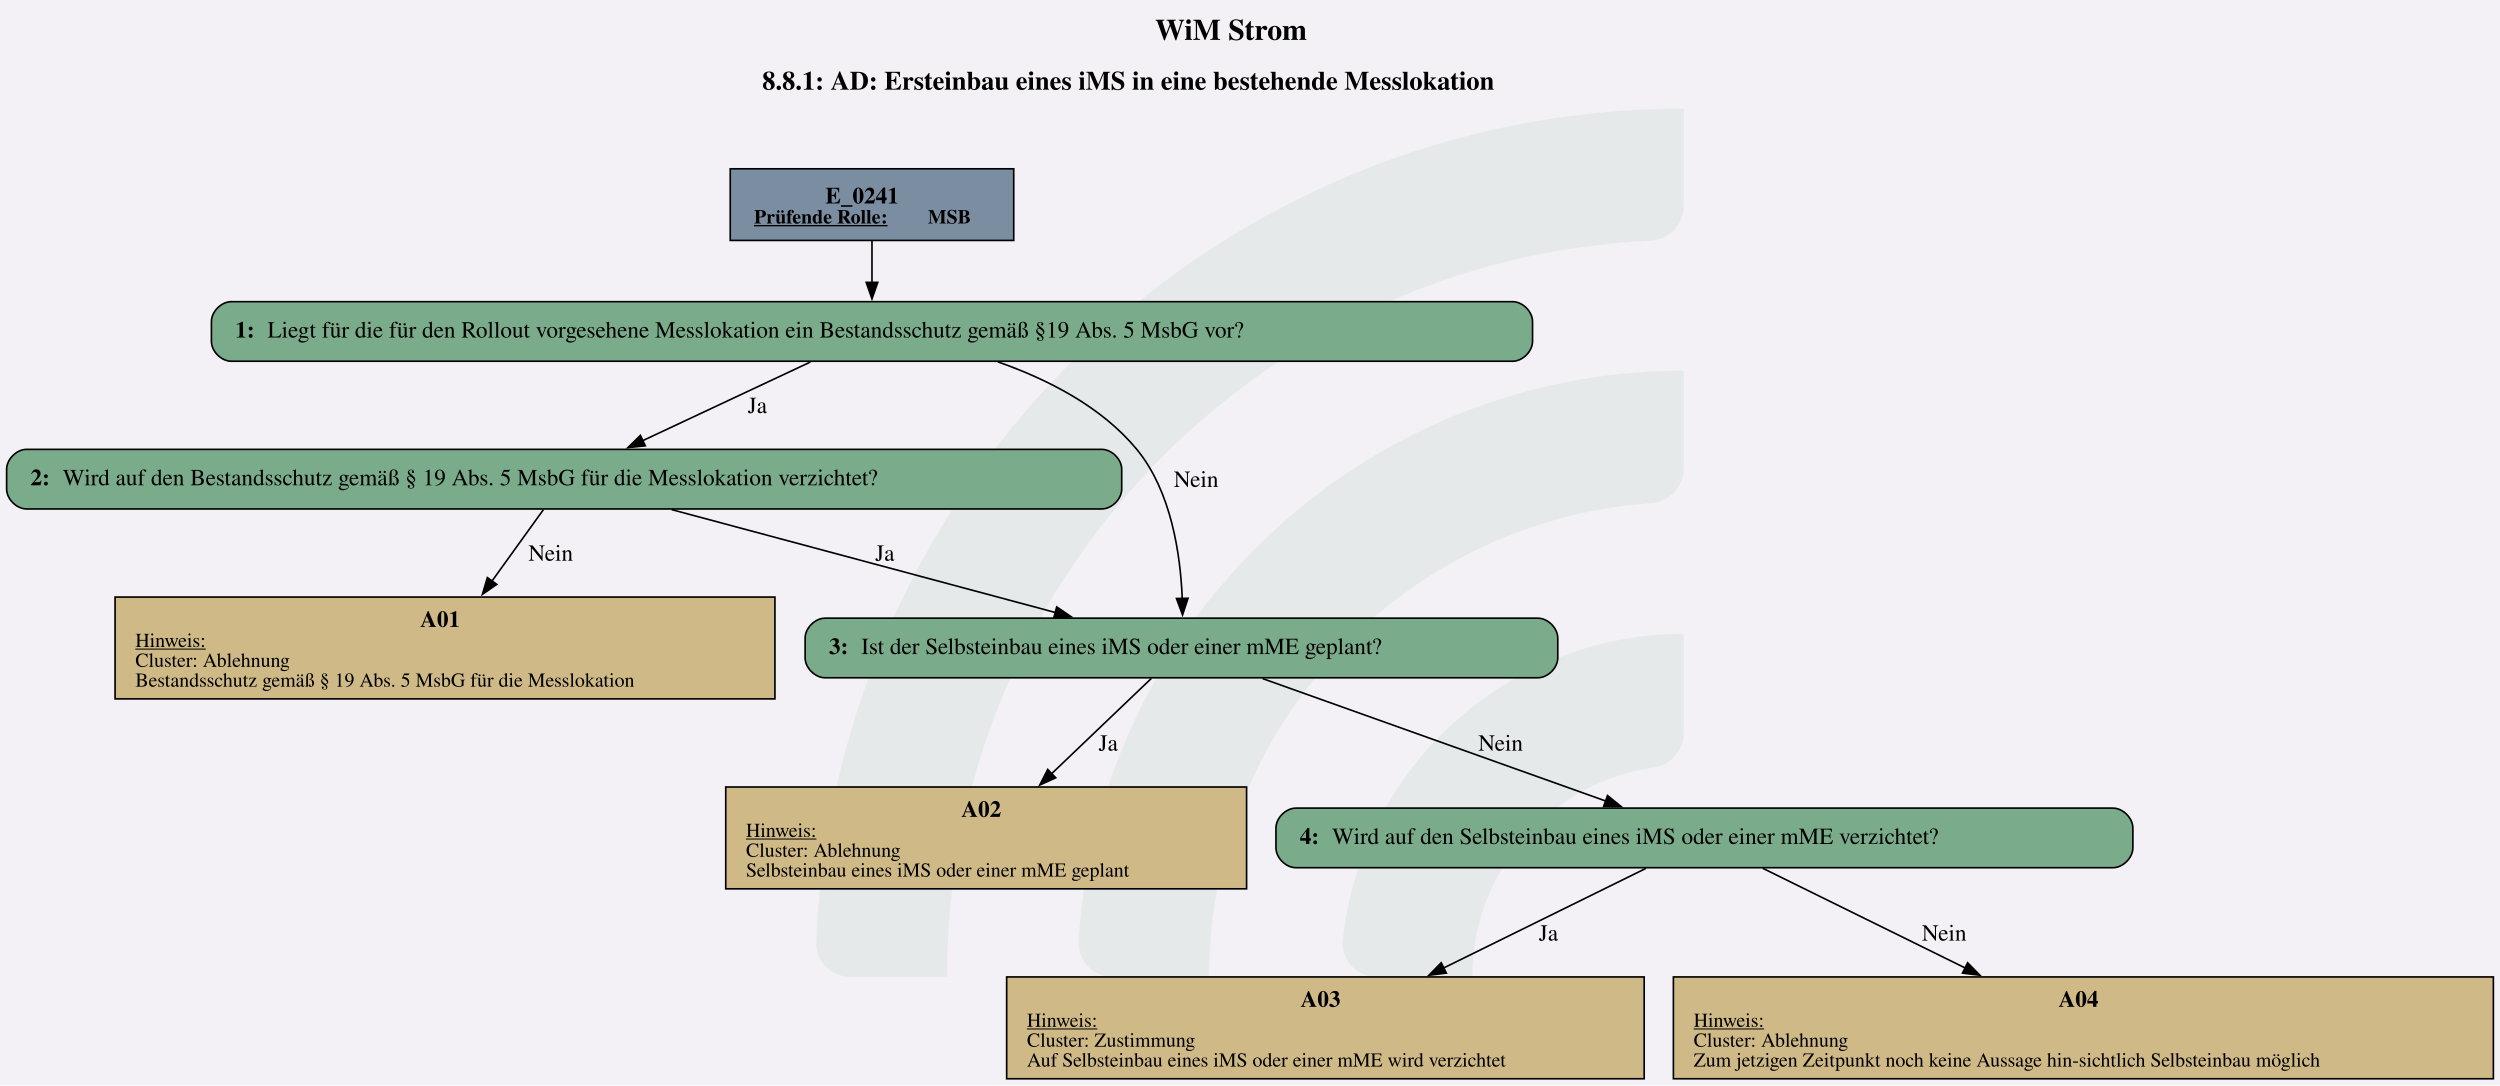
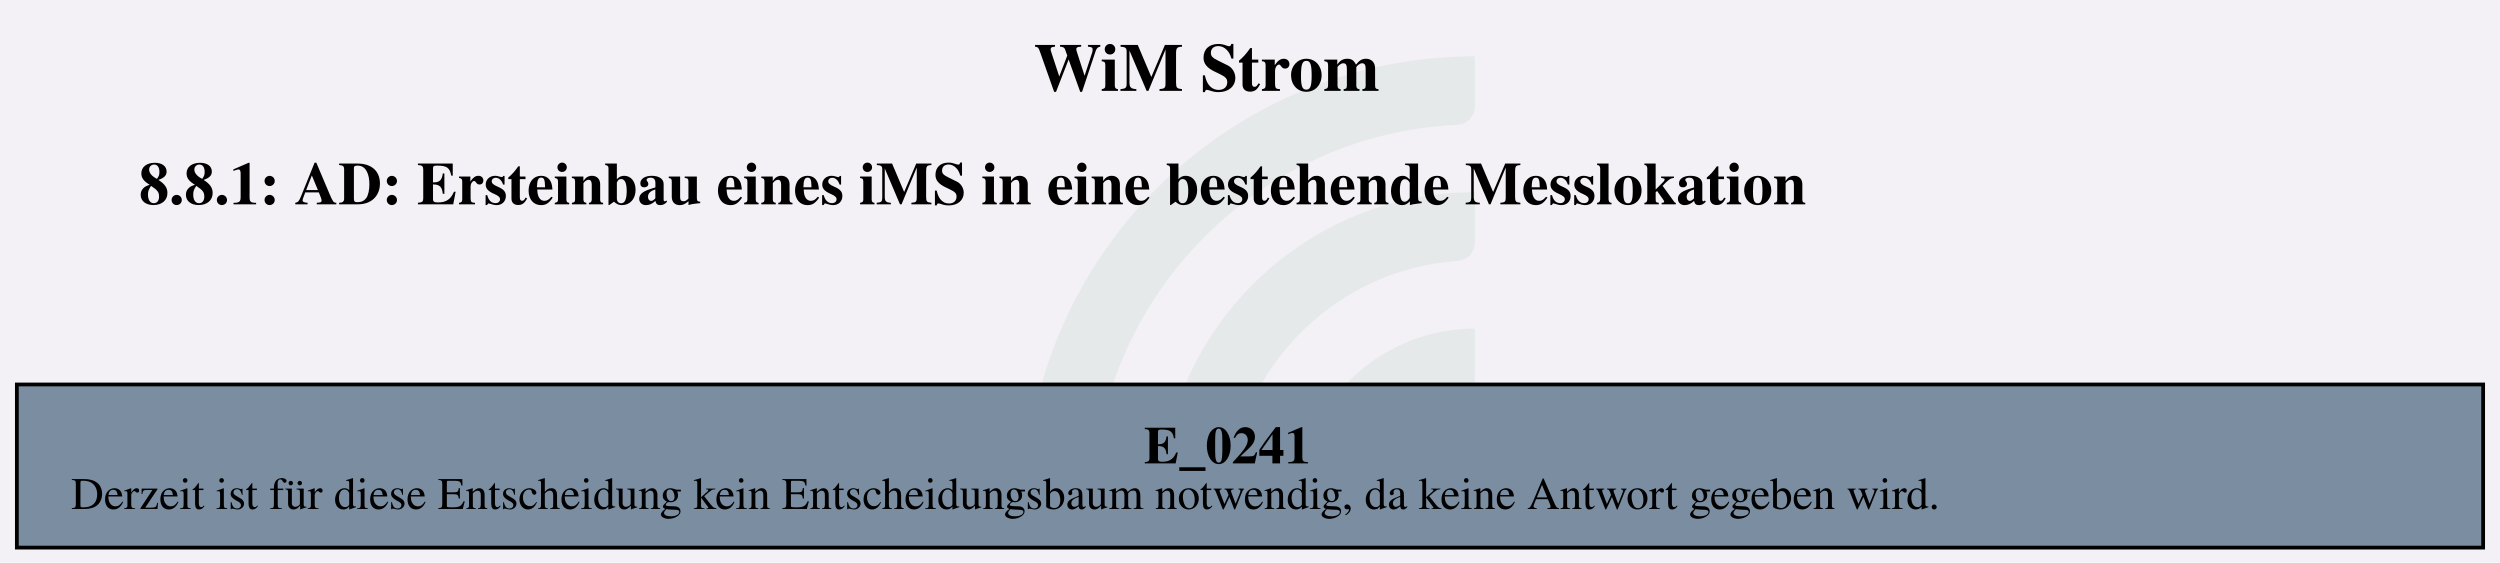
- <svg xmlns="http://www.w3.org/2000/svg" version="1.1" width="2014.667px" viewBox="0 0 2014.667 874.667" height="874.667px">
+ <svg xmlns="http://www.w3.org/2000/svg" version="1.1" width="882.667px" viewBox="0 0 882.667 198.667" height="198.667px">
  <g>
-     <svg version="1.1" width="2014.667px" viewBox="0 0 2014.667 874.667" height="874.667px">
-       <polygon fill="#f3f1f6" points="0,0 2014.667,0 2014.667,874.667 0,874.667" />
+     <svg version="1.1" width="882.667px" viewBox="0 0 882.667 198.667" height="198.667px">
+       <polygon fill="#f3f1f6" points="0,0 882.667,0 882.667,198.667 0,198.667" />
      <g>
-         <g transform="translate(657.7262, 87.46667) scale(1 1) translate(0, 0) scale(3.955781 3.955781) ">
+         <g transform="translate(361.9256, 19.86667) scale(1 1) translate(0, 0) scale(0.898493 0.898493) ">
          <defs id="defs2">
            <clipPath clipPathUnits="userSpaceOnUse" id="clipPath23">
              <path d="M 0,568.156 H 579.236 V 0 H 0 Z" id="path21" />
            </clipPath>
          </defs>
          <g id="layer1" transform="translate(-16.54194,-55.30527)">
            <g id="g19" clip-path="url(#clipPath23)" transform="matrix(0.3527778,0,0,-0.3527778,0.01017023,243.7368)" style="opacity:0.2">
              <g id="g25" transform="translate(122.444,32.7195)">
                <path d="m 0,0 h -56.104 c -11,0 -19.898,9.123 -19.463,20.115 10.594,267.191 231.277,481.302 501.029,481.302 v -56.02 c 0,-10.98 -8.688,-19.892 -19.658,-20.393 C 180.29,414.697 0,228.005 0,0" style="fill:#6ead83;fill-opacity:0.5;fill-rule:nonzero;stroke:none" id="path27" />
              </g>
              <g id="g29" transform="translate(273.7828,32.7195)">
                <path d="m 0,0 h -55.926 c -11.228,0 -20.091,9.482 -19.435,20.69 10.744,183.439 163.389,329.388 349.485,329.388 v -56.263 c 0,-10.709 -8.273,-19.617 -18.957,-20.35 C 112.819,263.696 0,144.774 0,0" style="fill:#6ead83;fill-opacity:0.5;fill-rule:nonzero;stroke:none" id="path31" />
              </g>
              <g id="g33" transform="translate(425.7667,32.7195)">
                <path d="m 0,0 h -55.445 c -11.653,0 -20.604,10.17 -19.334,21.753 10.866,99.032 95.031,176.341 196.919,176.341 v -57.011 c 0,-10.046 -7.283,-18.755 -17.229,-20.165 C 45.688,112.522 0,61.497 0,0" style="fill:#6ead83;fill-opacity:0.5;fill-rule:nonzero;stroke:none" id="path35" />
              </g>
            </g>
          </g>
        </g>
-         <svg width="1511pt" height="656pt" viewBox="0.00 0.00 1510.64 655.84">
-           <g id="graph0" class="graph" transform="scale(1 1) rotate(0) translate(4 651.84)">
-             <text text-anchor="start" x="693.94" y="-627.74" font-family="Times,serif" font-weight="bold" font-size="18.00">WiM Strom</text>
-             <text text-anchor="start" x="456.57" y="-597.64" font-family="Times,serif" font-weight="bold" font-size="16.00">8.8.1: AD: Ersteinbau eines iMS in eine bestehende Messlokation</text>
+         <svg width="662pt" height="149pt" viewBox="0.00 0.00 662.30 149.28">
+           <g id="graph0" class="graph" transform="scale(1 1) rotate(0) translate(4 145.28)">
+             <text text-anchor="start" x="269.78" y="-121.18" font-family="Times,serif" font-weight="bold" font-size="18.00">WiM Strom</text>
+             <text text-anchor="start" x="32.4" y="-91.08" font-family="Times,serif" font-weight="bold" font-size="16.00">8.8.1: AD: Ersteinbau eines iMS in eine bestehende Messlokation</text>
            <g id="node1" class="node">
-               <polygon fill="#7a8da1" stroke="black" points="608.55,-549.84 437.25,-549.84 437.25,-506.56 608.55,-506.56 608.55,-549.84" />
-               <text text-anchor="start" x="494.77" y="-528.9" font-family="Times,serif" font-weight="bold" font-size="14.00">E_0241</text>
-               <text text-anchor="start" x="451.65" y="-516.8" font-family="Times,serif" font-weight="bold" text-decoration="underline" font-size="12.00">Prüfende Rolle:</text>
-               <text text-anchor="start" x="556.65" y="-516.8" font-family="Times,serif" font-weight="bold" font-size="12.00"> MSB</text>
-             </g>
-             <g id="node2" class="node">
-               <path fill="#7aab8a" stroke="black" d="M910.05,-469.56C910.05,-469.56 135.75,-469.56 135.75,-469.56 129.75,-469.56 123.75,-463.56 123.75,-457.56 123.75,-457.56 123.75,-445.56 123.75,-445.56 123.75,-439.56 129.75,-433.56 135.75,-433.56 135.75,-433.56 910.05,-433.56 910.05,-433.56 916.05,-433.56 922.05,-439.56 922.05,-445.56 922.05,-445.56 922.05,-457.56 922.05,-457.56 922.05,-463.56 916.05,-469.56 910.05,-469.56" />
-               <text text-anchor="start" x="138.15" y="-447.88" font-family="Times,serif" font-weight="bold" font-size="14.00">1: </text>
-               <text text-anchor="start" x="157.65" y="-447.88" font-family="Times,serif" font-size="14.00">Liegt für die für den Rollout vorgesehene Messlokation ein Bestandsschutz gemäß §19 Abs. 5 MsbG vor?</text>
-             </g>
-             <g id="edge1" class="edge">
-               <path fill="none" stroke="black" d="M522.9,-506.41C522.9,-498.55 522.9,-489.47 522.9,-481.03" />
-               <polygon fill="black" stroke="black" points="526.4,-481.23 522.9,-471.23 519.4,-481.23 526.4,-481.23" />
-             </g>
-             <g id="node3" class="node">
-               <path fill="#7aab8a" stroke="black" d="M661.8,-380.31C661.8,-380.31 12,-380.31 12,-380.31 6,-380.31 0,-374.31 0,-368.31 0,-368.31 0,-356.31 0,-356.31 0,-350.31 6,-344.31 12,-344.31 12,-344.31 661.8,-344.31 661.8,-344.31 667.8,-344.31 673.8,-350.31 673.8,-356.31 673.8,-356.31 673.8,-368.31 673.8,-368.31 673.8,-374.31 667.8,-380.31 661.8,-380.31" />
-               <text text-anchor="start" x="14.4" y="-358.63" font-family="Times,serif" font-weight="bold" font-size="14.00">2: </text>
-               <text text-anchor="start" x="33.9" y="-358.63" font-family="Times,serif" font-size="14.00">Wird auf den Bestandsschutz gemäß § 19 Abs. 5 MsbG für die Messlokation verzichtet?</text>
-             </g>
-             <g id="edge2" class="edge">
-               <path fill="none" stroke="black" d="M485.71,-433.11C456.56,-419.44 415.81,-400.33 384.32,-385.56" />
-               <polygon fill="black" stroke="black" points="385.94,-382.45 375.4,-381.37 382.97,-388.78 385.94,-382.45" />
-               <text text-anchor="middle" x="453.65" y="-402.26" font-family="Times,serif" font-size="14.00">Ja</text>
-             </g>
-             <g id="node5" class="node">
-               <path fill="#7aab8a" stroke="black" d="M925.3,-278.3C925.3,-278.3 494.5,-278.3 494.5,-278.3 488.5,-278.3 482.5,-272.3 482.5,-266.3 482.5,-266.3 482.5,-254.3 482.5,-254.3 482.5,-248.3 488.5,-242.3 494.5,-242.3 494.5,-242.3 925.3,-242.3 925.3,-242.3 931.3,-242.3 937.3,-248.3 937.3,-254.3 937.3,-254.3 937.3,-266.3 937.3,-266.3 937.3,-272.3 931.3,-278.3 925.3,-278.3" />
-               <text text-anchor="start" x="496.9" y="-256.62" font-family="Times,serif" font-weight="bold" font-size="14.00">3: </text>
-               <text text-anchor="start" x="516.4" y="-256.62" font-family="Times,serif" font-size="14.00">Ist der Selbsteinbau eines iMS oder einer mME geplant?</text>
-             </g>
-             <g id="edge3" class="edge">
-               <path fill="none" stroke="black" d="M598.93,-433.19C629.13,-422.63 661.66,-406.05 682.9,-380.31 703.86,-354.92 709.32,-316.51 710.38,-290.23" />
-               <polygon fill="black" stroke="black" points="713.88,-290.34 710.56,-280.28 706.88,-290.21 713.88,-290.34" />
-               <text text-anchor="middle" x="718.77" y="-357.63" font-family="Times,serif" font-size="14.00">Nein</text>
-             </g>
-             <g id="node4" class="node">
-               <polygon fill="#cfb986" stroke="black" points="464.26,-291.06 65.53,-291.06 65.53,-229.54 464.26,-229.54 464.26,-291.06" />
-               <text text-anchor="start" x="249.9" y="-273" font-family="Times,serif" font-weight="bold" font-size="14.00">A01</text>
-               <text text-anchor="start" x="77.77" y="-260.9" font-family="Times,serif" text-decoration="underline" font-size="12.00">Hinweis:</text>
-               <text text-anchor="start" x="77.77" y="-248.9" font-family="Times,serif" font-size="12.00">Cluster: Ablehnung</text>
-               <text text-anchor="start" x="77.77" y="-236.9" font-family="Times,serif" font-size="12.00">Bestandsschutz gemäß § 19 Abs. 5 MsbG für die Messlokation</text>
-             </g>
-             <g id="edge4" class="edge">
-               <path fill="none" stroke="black" d="M324.36,-343.89C315.75,-331.93 303.97,-315.57 293.17,-300.57" />
-               <polygon fill="black" stroke="black" points="296.17,-298.75 287.49,-292.68 290.49,-302.84 296.17,-298.75" />
-               <text text-anchor="middle" x="328.77" y="-313.01" font-family="Times,serif" font-size="14.00">Nein</text>
-             </g>
-             <g id="edge5" class="edge">
-               <path fill="none" stroke="black" d="M401.87,-343.89C466.43,-326.58 565.39,-300.05 633.63,-281.75" />
-               <polygon fill="black" stroke="black" points="634.52,-285.13 643.27,-279.16 632.71,-278.37 634.52,-285.13" />
-               <text text-anchor="middle" x="530.65" y="-313.01" font-family="Times,serif" font-size="14.00">Ja</text>
-             </g>
-             <g id="node6" class="node">
-               <polygon fill="#cfb986" stroke="black" points="749.26,-176.29 434.53,-176.29 434.53,-114.77 749.26,-114.77 749.26,-176.29" />
-               <text text-anchor="start" x="576.9" y="-158.23" font-family="Times,serif" font-weight="bold" font-size="14.00">A02</text>
-               <text text-anchor="start" x="446.77" y="-146.13" font-family="Times,serif" text-decoration="underline" font-size="12.00">Hinweis:</text>
-               <text text-anchor="start" x="446.77" y="-134.13" font-family="Times,serif" font-size="12.00">Cluster: Ablehnung</text>
-               <text text-anchor="start" x="446.77" y="-122.13" font-family="Times,serif" font-size="12.00">Selbsteinbau eines iMS oder einer mME geplant</text>
-             </g>
-             <g id="edge6" class="edge">
-               <path fill="none" stroke="black" d="M691.72,-241.93C675.7,-226.61 651.8,-203.77 631.4,-184.28" />
-               <polygon fill="black" stroke="black" points="633.94,-181.86 624.29,-177.48 629.1,-186.92 633.94,-181.86" />
-               <text text-anchor="middle" x="665.65" y="-198.24" font-family="Times,serif" font-size="14.00">Ja</text>
-             </g>
-             <g id="node7" class="node">
-               <path fill="#7aab8a" stroke="black" d="M1272.8,-163.53C1272.8,-163.53 779,-163.53 779,-163.53 773,-163.53 767,-157.53 767,-151.53 767,-151.53 767,-139.53 767,-139.53 767,-133.53 773,-127.53 779,-127.53 779,-127.53 1272.8,-127.53 1272.8,-127.53 1278.8,-127.53 1284.8,-133.53 1284.8,-139.53 1284.8,-139.53 1284.8,-151.53 1284.8,-151.53 1284.8,-157.53 1278.8,-163.53 1272.8,-163.53" />
-               <text text-anchor="start" x="781.4" y="-141.85" font-family="Times,serif" font-weight="bold" font-size="14.00">4: </text>
-               <text text-anchor="start" x="800.9" y="-141.85" font-family="Times,serif" font-size="14.00">Wird auf den Selbsteinbau eines iMS oder einer mME verzichtet?</text>
-             </g>
-             <g id="edge7" class="edge">
-               <path fill="none" stroke="black" d="M758.93,-241.8C814.82,-221.86 906.2,-189.25 966.19,-167.84" />
-               <polygon fill="black" stroke="black" points="967.35,-171.14 975.59,-164.48 965,-164.55 967.35,-171.14" />
-               <text text-anchor="middle" x="902.77" y="-198.24" font-family="Times,serif" font-size="14.00">Nein</text>
-             </g>
-             <g id="node8" class="node">
-               <polygon fill="#cfb986" stroke="black" points="989.51,-61.52 604.28,-61.52 604.28,0 989.51,0 989.51,-61.52" />
-               <text text-anchor="start" x="781.9" y="-43.46" font-family="Times,serif" font-weight="bold" font-size="14.00">A03</text>
-               <text text-anchor="start" x="616.52" y="-31.36" font-family="Times,serif" text-decoration="underline" font-size="12.00">Hinweis:</text>
-               <text text-anchor="start" x="616.52" y="-19.36" font-family="Times,serif" font-size="12.00">Cluster: Zustimmung</text>
-               <text text-anchor="start" x="616.52" y="-7.36" font-family="Times,serif" font-size="12.00">Auf Selbsteinbau eines iMS oder einer mME wird verzichtet</text>
-             </g>
-             <g id="edge8" class="edge">
-               <path fill="none" stroke="black" d="M990.62,-127.16C958.12,-111.15 908.92,-86.92 868.23,-66.89" />
-               <polygon fill="black" stroke="black" points="869.96,-63.84 859.45,-62.56 866.87,-70.12 869.96,-63.84" />
-               <text text-anchor="middle" x="931.65" y="-83.47" font-family="Times,serif" font-size="14.00">Ja</text>
-             </g>
-             <g id="node9" class="node">
-               <polygon fill="#cfb986" stroke="black" points="1502.64,-61.52 1007.16,-61.52 1007.16,0 1502.64,0 1502.64,-61.52" />
-               <text text-anchor="start" x="1239.9" y="-43.46" font-family="Times,serif" font-weight="bold" font-size="14.00">A04</text>
-               <text text-anchor="start" x="1019.4" y="-31.36" font-family="Times,serif" text-decoration="underline" font-size="12.00">Hinweis:</text>
-               <text text-anchor="start" x="1019.4" y="-19.36" font-family="Times,serif" font-size="12.00">Cluster: Ablehnung</text>
-               <text text-anchor="start" x="1019.4" y="-7.36" font-family="Times,serif" font-size="12.00">Zum jetzigen Zeitpunkt noch keine Aussage hin-sichtlich Selbsteinbau möglich</text>
-             </g>
-             <g id="edge9" class="edge">
-               <path fill="none" stroke="black" d="M1061.18,-127.16C1093.68,-111.15 1142.88,-86.92 1183.57,-66.89" />
-               <polygon fill="black" stroke="black" points="1184.93,-70.12 1192.35,-62.56 1181.84,-63.84 1184.93,-70.12" />
-               <text text-anchor="middle" x="1170.78" y="-83.47" font-family="Times,serif" font-size="14.00">Nein</text>
+               <polygon fill="#7a8da1" stroke="black" points="654.3,-43.28 0,-43.28 0,0 654.3,0 654.3,-43.28" />
+               <text text-anchor="start" x="299.02" y="-22.34" font-family="Times,serif" font-weight="bold" font-size="14.00">E_0241</text>
+               <text text-anchor="start" x="14.4" y="-10.24" font-family="Times,serif" font-size="12.00">Derzeit ist für diese Entscheidung kein Entscheidungsbaum notwendig, da keine Antwort gegeben wird.</text>
            </g>
          </g>
        </svg>
      </g>
    </svg>
  </g>
</svg>
